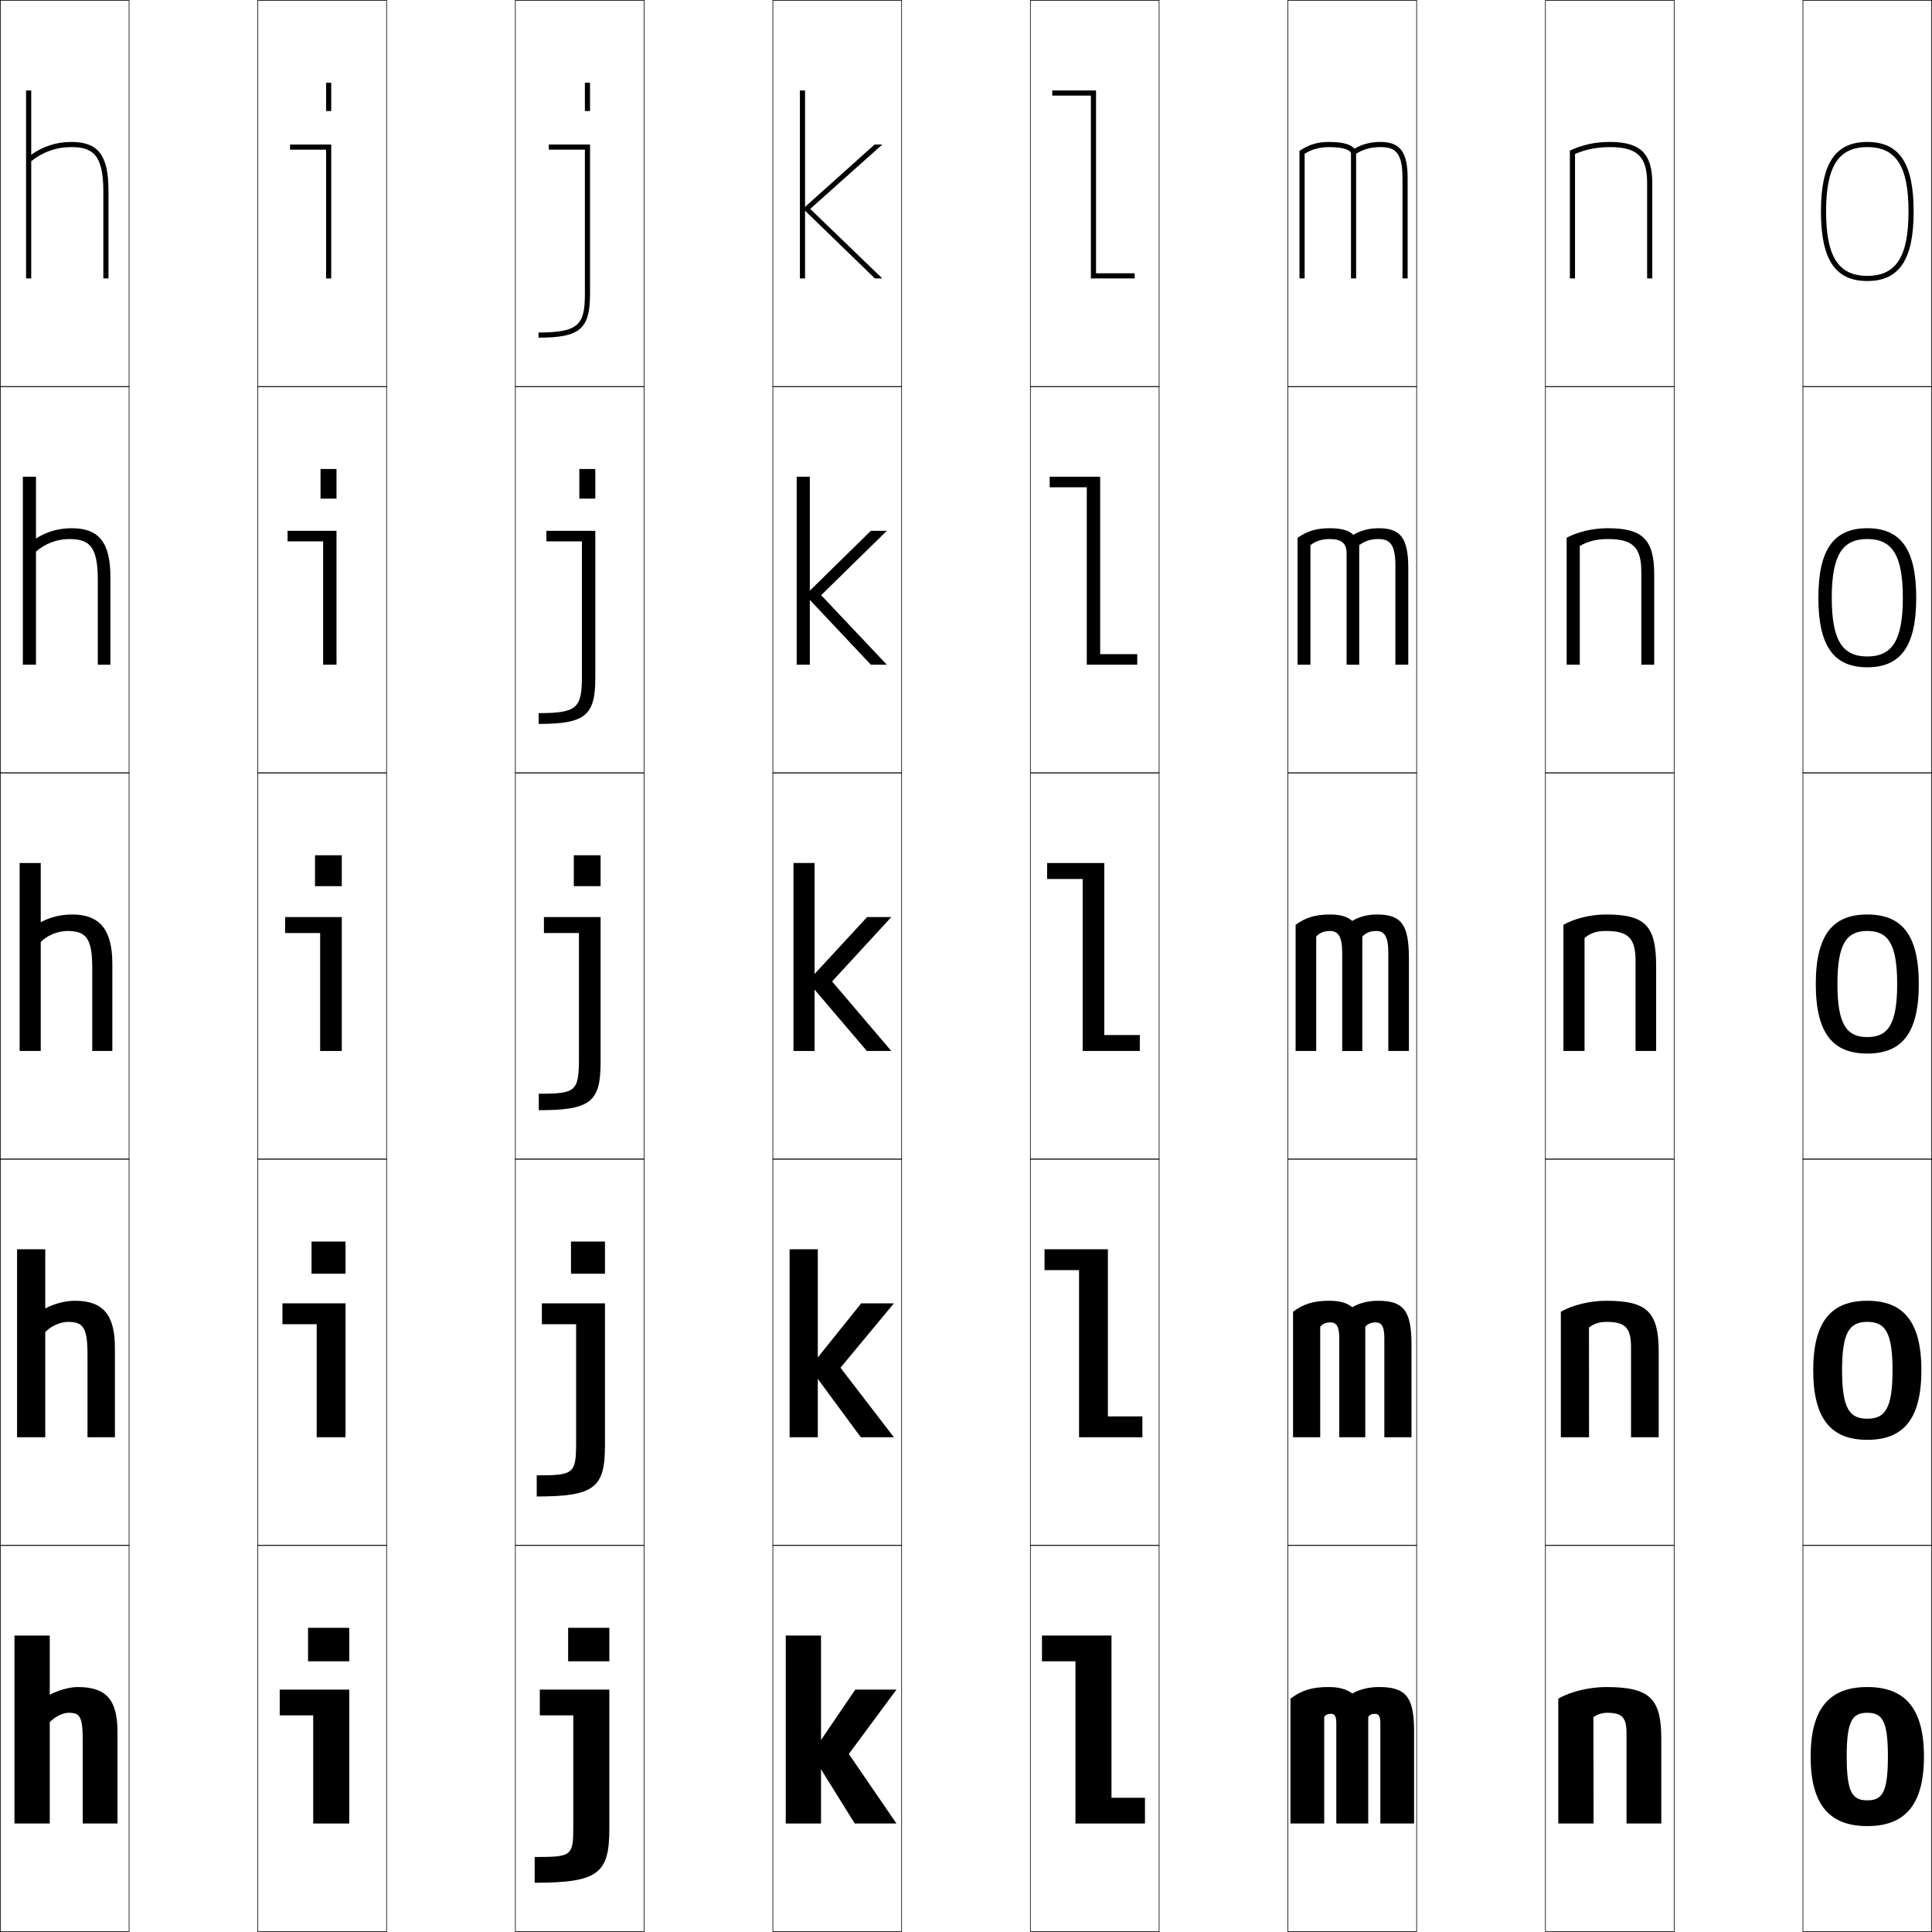
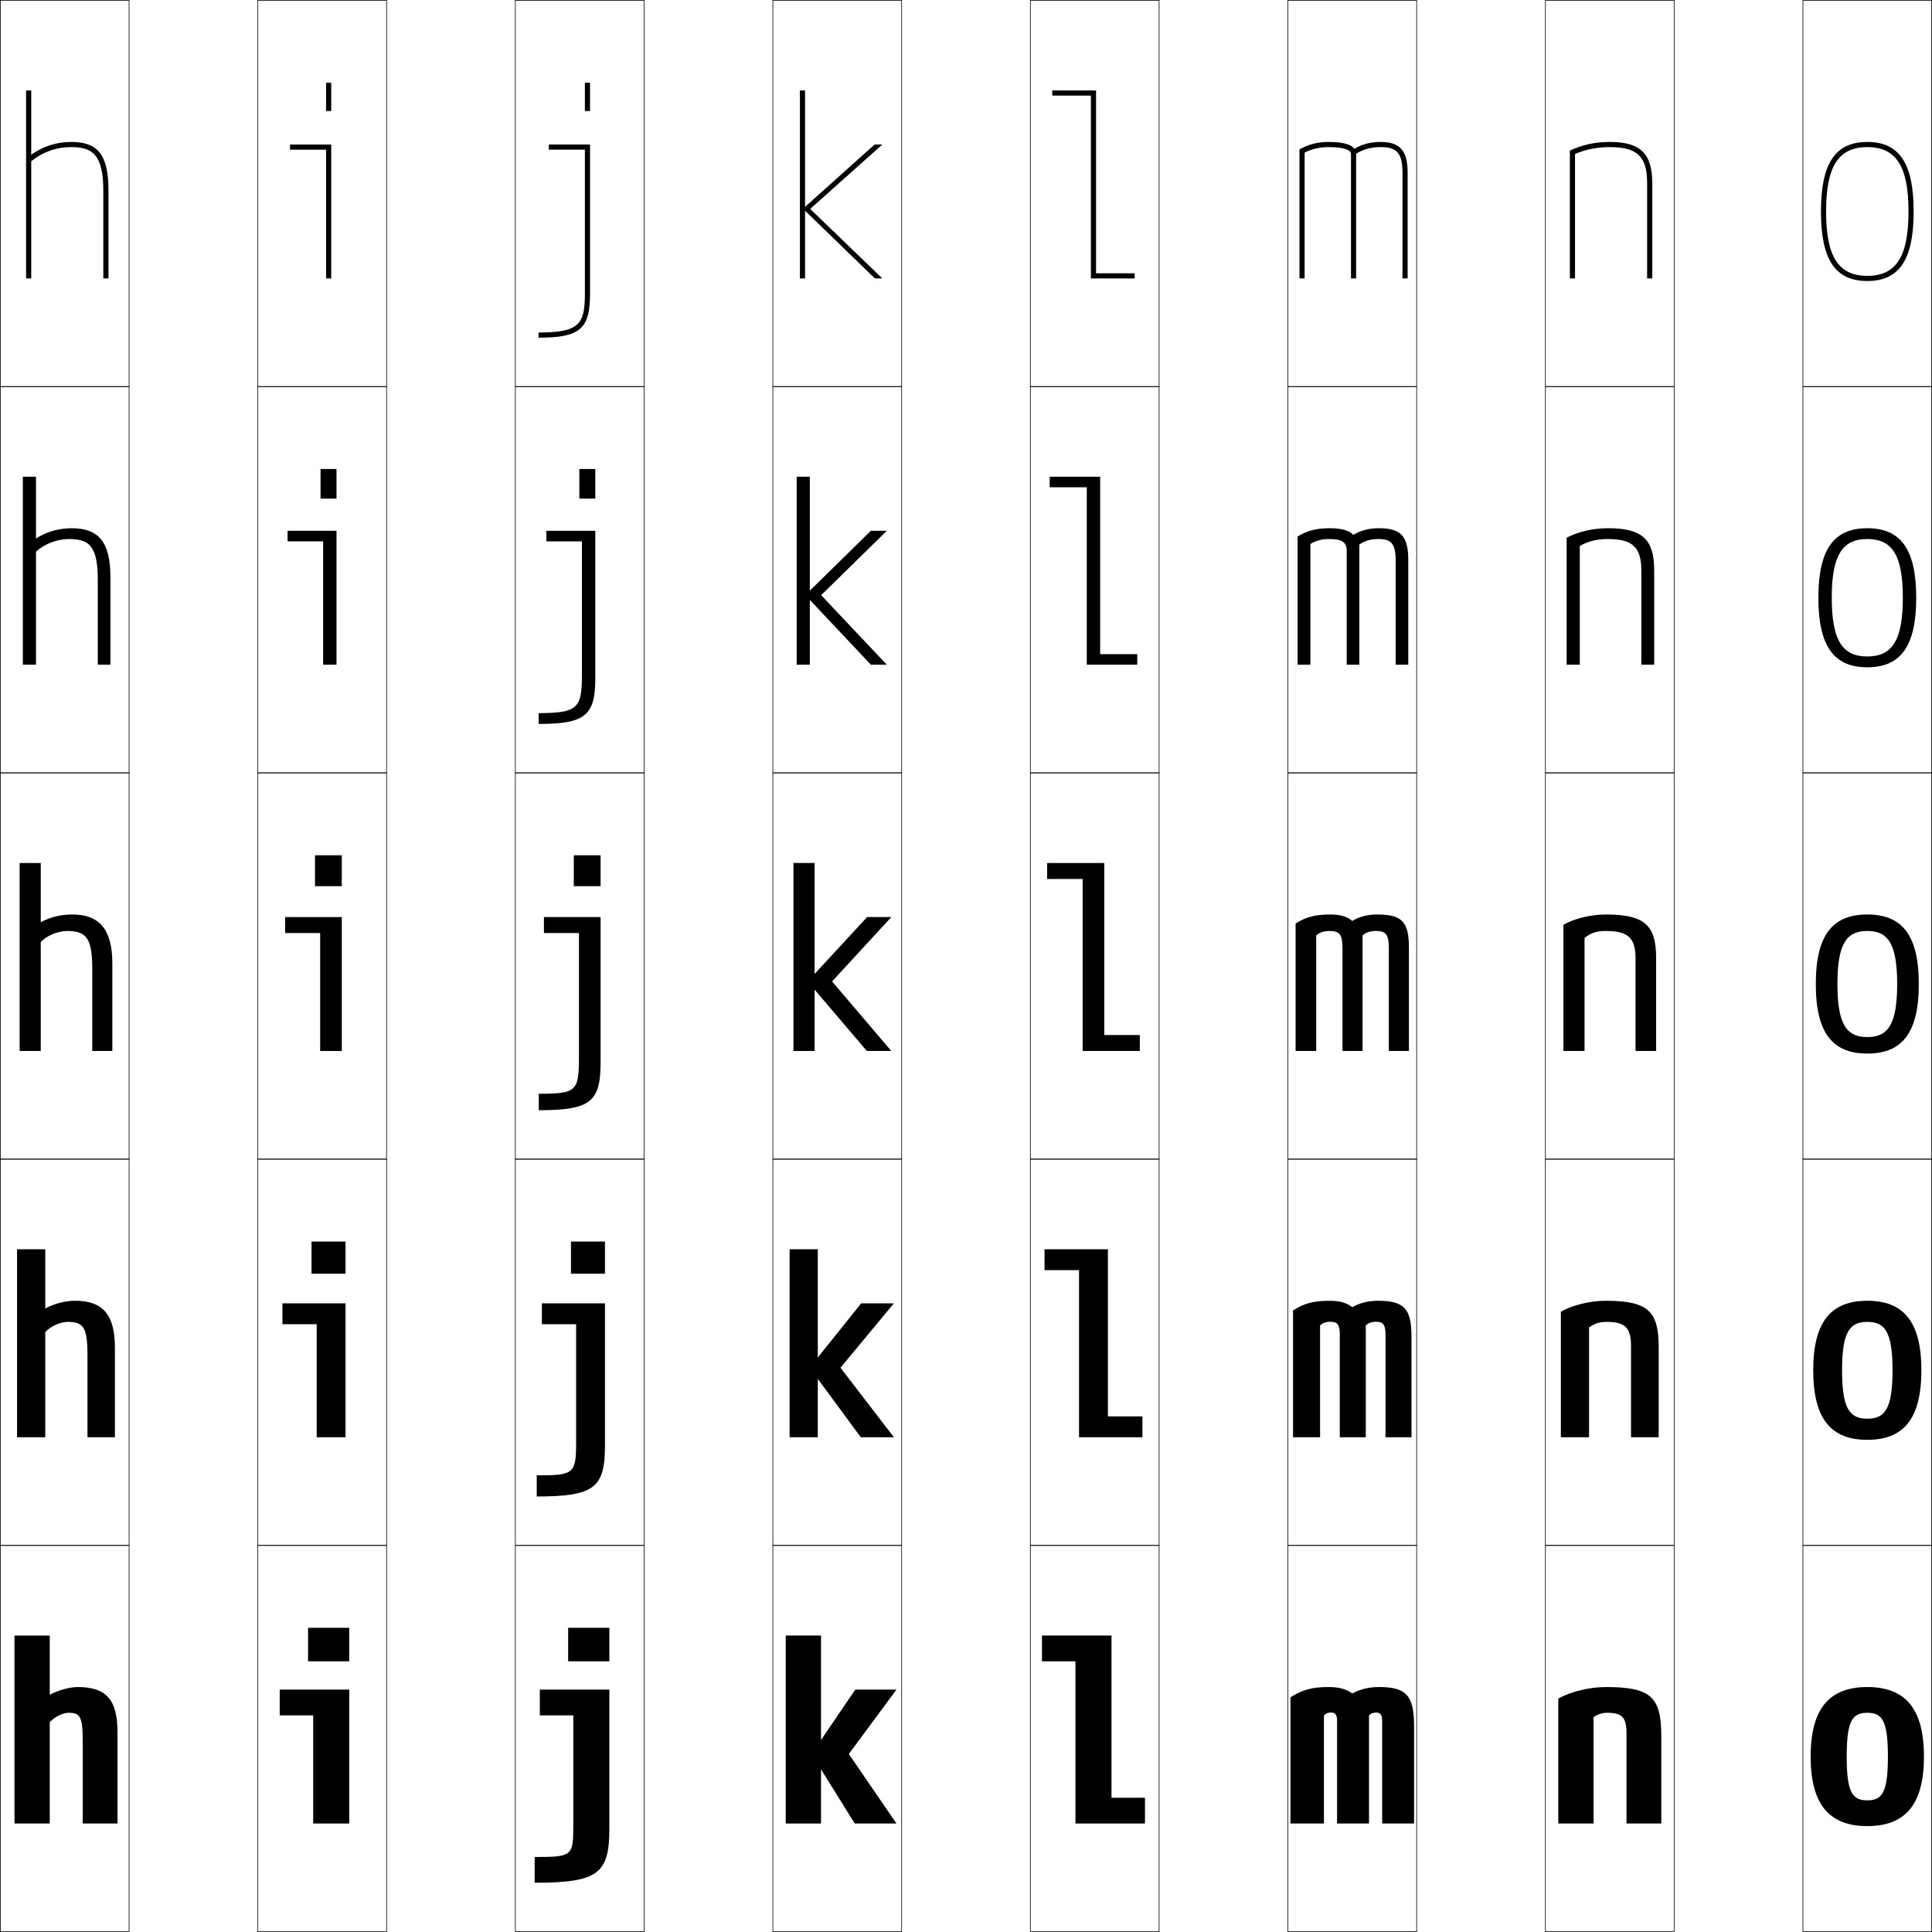
<svg xmlns="http://www.w3.org/2000/svg" width="750.25" height="750.25" viewBox="0 0 750.25 750.25" overflow="visible" enable-background="new 0 0 750.25 750.25" xml:space="preserve">
  <g id="レイヤー1">
    <g>
      <rect x="0.125" y="0.125" fill="none" stroke="#000000" stroke-width="0.25" width="50" height="150" />
      <rect x="100.125" y="0.125" fill="none" stroke="#000000" stroke-width="0.25" width="50" height="150" />
      <rect x="200.125" y="0.125" fill="none" stroke="#000000" stroke-width="0.25" width="50" height="150" />
      <rect x="300.125" y="0.125" fill="none" stroke="#000000" stroke-width="0.25" width="50" height="150" />
      <rect x="400.125" y="0.125" fill="none" stroke="#000000" stroke-width="0.25" width="50" height="150" />
      <rect x="500.125" y="0.125" fill="none" stroke="#000000" stroke-width="0.25" width="50" height="150" />
      <rect x="600.125" y="0.125" fill="none" stroke="#000000" stroke-width="0.25" width="50" height="150" />
      <rect x="0.125" y="150.125" fill="none" stroke="#000000" stroke-width="0.25" width="50" height="150" />
      <rect x="100.125" y="150.125" fill="none" stroke="#000000" stroke-width="0.25" width="50" height="150" />
      <rect x="200.125" y="150.125" fill="none" stroke="#000000" stroke-width="0.25" width="50" height="150" />
      <rect x="300.125" y="150.125" fill="none" stroke="#000000" stroke-width="0.25" width="50" height="150" />
      <rect x="400.125" y="150.125" fill="none" stroke="#000000" stroke-width="0.25" width="50" height="150" />
      <rect x="500.125" y="150.125" fill="none" stroke="#000000" stroke-width="0.25" width="50" height="150" />
      <rect x="600.125" y="150.125" fill="none" stroke="#000000" stroke-width="0.25" width="50" height="150" />
      <rect x="0.125" y="300.125" fill="none" stroke="#000000" stroke-width="0.25" width="50" height="150" />
      <rect x="100.125" y="300.125" fill="none" stroke="#000000" stroke-width="0.25" width="50" height="150" />
      <rect x="200.125" y="300.125" fill="none" stroke="#000000" stroke-width="0.25" width="50" height="150" />
      <rect x="300.125" y="300.125" fill="none" stroke="#000000" stroke-width="0.25" width="50" height="150" />
      <rect x="400.125" y="300.125" fill="none" stroke="#000000" stroke-width="0.25" width="50" height="150" />
      <rect x="500.125" y="300.125" fill="none" stroke="#000000" stroke-width="0.25" width="50" height="150" />
      <rect x="600.125" y="300.125" fill="none" stroke="#000000" stroke-width="0.25" width="50" height="150" />
      <rect x="0.125" y="450.125" fill="none" stroke="#000000" stroke-width="0.25" width="50" height="150" />
      <rect x="100.125" y="450.125" fill="none" stroke="#000000" stroke-width="0.25" width="50" height="150" />
      <rect x="200.125" y="450.125" fill="none" stroke="#000000" stroke-width="0.25" width="50" height="150" />
      <rect x="300.125" y="450.125" fill="none" stroke="#000000" stroke-width="0.25" width="50" height="150" />
      <rect x="400.125" y="450.125" fill="none" stroke="#000000" stroke-width="0.25" width="50" height="150" />
      <rect x="500.125" y="450.125" fill="none" stroke="#000000" stroke-width="0.25" width="50" height="150" />
      <rect x="600.125" y="450.125" fill="none" stroke="#000000" stroke-width="0.25" width="50" height="150" />
      <rect x="0.125" y="600.125" fill="none" stroke="#000000" stroke-width="0.25" width="50" height="150" />
      <rect x="100.125" y="600.125" fill="none" stroke="#000000" stroke-width="0.25" width="50" height="150" />
      <rect x="200.125" y="600.125" fill="none" stroke="#000000" stroke-width="0.25" width="50" height="150" />
      <rect x="300.125" y="600.125" fill="none" stroke="#000000" stroke-width="0.25" width="50" height="150" />
      <rect x="400.125" y="600.125" fill="none" stroke="#000000" stroke-width="0.25" width="50" height="150" />
      <rect x="500.125" y="600.125" fill="none" stroke="#000000" stroke-width="0.25" width="50" height="150" />
      <rect x="600.125" y="600.125" fill="none" stroke="#000000" stroke-width="0.25" width="50" height="150" />
      <rect x="700.125" y="0.125" fill="none" stroke="#000000" stroke-width="0.25" width="50" height="150" />
      <rect x="700.125" y="150.125" fill="none" stroke="#000000" stroke-width="0.25" width="50" height="150" />
      <rect x="700.125" y="300.125" fill="none" stroke="#000000" stroke-width="0.25" width="50" height="150" />
      <rect x="700.125" y="450.125" fill="none" stroke="#000000" stroke-width="0.25" width="50" height="150" />
      <rect x="700.125" y="600.125" fill="none" stroke="#000000" stroke-width="0.25" width="50" height="150" />
    </g>
    <g>
      <rect x="220.625" y="632.125" width="16" height="13" />
      <rect x="221.725" y="482.125" width="13.2" height="12.5" />
      <rect x="222.824" y="332.125" width="10.4" height="12" />
      <rect x="224.975" y="182.125" width="6.2" height="11.5" />
      <rect x="227.125" y="32.125" width="2" height="11" />
    </g>
    <g>
      <rect x="305.125" y="635.125" width="13.7" height="73" />
      <rect x="306.625" y="485.125" width="10.95" height="73" />
      <rect x="308.125" y="335.125" width="8.2" height="73" />
      <rect x="309.375" y="185.125" width="5.1" height="73" />
      <rect x="310.625" y="35.125" width="2" height="73" />
    </g>
    <g>
      <polygon points="348.125,656.125 332.125,656.125 315.125,681.125 331.925,708.125 348.125,708.125 329.625,681.125 " />
      <polygon points="347.125,506.125 334.425,506.125 314.375,531.125 334.275,558.125 347.125,558.125 326.375,531.125 " />
      <polygon points="346.125,356.125 336.725,356.125 313.625,381.125 336.625,408.125 346.125,408.125 323.125,381.125 " />
      <polygon points="344.375,206.125 338.175,206.125 312.725,231.09 338.185,258.125 344.375,258.125       318.875,231.125 " />
      <polygon points="314.625,81.125 342.625,56.125 339.625,56.125 311.825,81.055 339.745,108.125 342.625,108.125 " />
    </g>
    <g>
      <path d="M725.125,655.125c14.33,0,22,7.88,22,27s-7.67,27-22,27v-10c5.77,0,8-2.996,8-17      s-2.23-17-8-17s-8,2.996-8,17s2.23,17,8,17v10c-14.33,0-22-7.88-22-27      S710.795,655.125,725.125,655.125z" />
      <path d="M725.125,505.125c13.752,0,21,7.727,21,27s-7.248,27-21,27v-8.2      c6.812,0,9.8-3.803,9.8-18.8s-2.988-18.8-9.8-18.8      s-9.8,3.803-9.8,18.8s2.988,18.8,9.8,18.8V559.125      c-13.752,0-21-7.727-21-27S711.373,505.125,725.125,505.125z" />
      <path d="M725.125,355.125c13.175,0,20,7.573,20,27s-6.825,27-20,27v-6.4      c7.854,0,11.6-4.609,11.6-20.6s-3.746-20.6-11.6-20.6      s-11.6,4.609-11.6,20.6s3.746,20.6,11.6,20.6V409.125      c-13.175,0-20-7.573-20-27S711.95,355.125,725.125,355.125z" />
      <path d="M725.125,205.125c12.812,0,19,7.95,19,27s-6.188,27-19,27v-4.2      c9.534,0,13.8-6.043,13.8-22.8s-4.266-22.8-13.8-22.8      s-13.8,6.043-13.8,22.8s4.266,22.8,13.8,22.8V259.125      c-12.812,0-19-7.95-19-27S712.313,205.125,725.125,205.125z" />
      <path d="M725.125,109.125c12.448,0,18-8.327,18-27s-5.552-27-18-27s-18,8.327-18,27      S712.677,109.125,725.125,109.125v-2c-11.215,0-16-7.477-16-25s4.785-25,16-25s16,7.477,16,25      s-4.785,25-16,25V109.125z" />
    </g>
    <g>
      <path d="M227.125,114.125c0,11.804-2.241,15-18,15v2c16.075,0,20-3.336,20-17v-58h-16v2h14V114.125z" />
      <path d="M212.175,206.125v4.1h13.8v52.05c0,12.623-1.62,14.65-16.8,14.65      V281.125c18.184,0,22-3.315,22-17.85V206.125H212.175z" />
      <path d="M224.824,410.425c0,13.442-0.999,14.3-15.6,14.3V431.125      c20.292,0,24-3.294,24-18.7V356.125h-22v6.2h13.6V410.425z" />
      <path d="M210.425,506.125v8.1h13.3v45.551c0,12.535-0.719,13.149-15.3,13.149V581.125      c22.54,0,26.5-3.467,26.5-19.85V506.125H210.425z" />
      <path d="M222.625,709.125c0,11.63-0.438,12-15,12v10c24.787,0,29-3.639,29-21v-54h-27v10h13V709.125z" />
    </g>
    <g>
      <rect x="126.625" y="32.125" width="2" height="11" />
      <rect x="124.475" y="182.125" width="6.2" height="11.5" />
      <rect x="122.324" y="332.125" width="10.4" height="12" />
      <rect x="120.975" y="482.125" width="13.2" height="12.5" />
      <rect x="119.625" y="632.125" width="16" height="13" />
    </g>
    <g>
      <polygon points="128.625,108.125 128.625,56.125 112.625,56.125 112.625,58.125 126.625,58.125 126.625,108.125 " />
      <polygon points="111.675,206.125 111.675,210.225 125.475,210.225 125.475,258.125       130.675,258.125 130.675,206.125 " />
      <polygon points="132.725,356.125 110.725,356.125 110.725,362.325 124.325,362.325       124.325,408.125 132.725,408.125 " />
      <polygon points="109.675,506.125 109.675,514.225 122.975,514.225 122.975,558.125       134.175,558.125 134.175,506.125 " />
      <polygon points="135.625,656.125 108.625,656.125 108.625,666.125 121.625,666.125 121.625,708.125 135.625,708.125 " />
    </g>
    <g>
      <path d="M30.125,655.125c-3.011,0-7.584,1.245-10.8,3v-23H5.625v73h13.7v-39.4      C21.594,666.449,24.521,665.125,26.625,665.125c4.417,0,5.5,1.317,5.5,11v32h13.5v-35.5      C45.625,659.88,41.157,655.125,30.125,655.125z" />
      <path d="M29.125,505.125c-3.771,0-8.058,1.109-11.55,3v-23H6.625v73h10.95v-40.85      c2.251-2.375,5.913-3.95,8.8-3.95c5.918,0,7.6,2.086,7.6,12.8l-0,32      H44.625v-34.75C44.625,510.359,39.843,505.125,29.125,505.125z" />
      <path d="M43.625,374.125c0-13.286-5.095-19-15.5-19c-4.531,0-8.531,0.975-12.3,3v-23H7.625v73h8.2      v-42.3c2.234-2.474,6.63-4.3,10.3-4.3      c7.419,0,9.7,2.854,9.7,14.6l-0,32H43.625V374.125z" />
      <path d="M13.975,185.125H8.875v73h5.1v-43.905c3.322-3.029,8.192-4.895,12.9-4.895      c7.763,0,11.1,2.782,11.1,15.8l-0,33H42.875v-34c0-13.568-4.513-19-15-19      c-5.102,0-9.759,1.346-13.9,3.983V185.125z" />
      <path d="M27.625,55.125c-5.673,0-10.987,1.717-15.5,4.966V35.125h-2v73h2V62.615      C16.535,59.03,21.878,57.125,27.625,57.125c8.107,0,12.5,2.709,12.5,17v34h2v-34      C42.125,60.274,38.195,55.125,27.625,55.125z" />
    </g>
    <g>
      <polygon points="431.625,698.125 444.625,698.125 444.625,708.125 417.625,708.125 417.625,645.125 404.625,645.125       404.625,635.125 431.625,635.125 " />
      <polygon points="430.225,550.025 443.625,550.025 443.625,558.125 419.025,558.125 419.025,493.225       405.625,493.225 405.625,485.125 430.225,485.125 " />
      <polygon points="428.824,401.925 442.625,401.925 442.625,408.125 420.425,408.125 420.426,341.325       406.625,341.325 406.625,335.125 428.825,335.125 " />
      <polygon points="407.625,185.125 427.225,185.125 427.225,254.025 441.625,254.025 441.625,258.125       422.025,258.125 422.025,189.225 407.625,189.225 " />
      <polygon points="425.625,35.125 408.625,35.125 408.625,37.125 423.625,37.125 423.625,108.125 440.625,108.125       440.625,106.125 425.625,106.125 " />
    </g>
    <g>
-       <path d="M536.025,708.125H549.125v-36c0-13.475-3.46-17-13.637-17      c-3.945,0-7.311,0.849-10.363,2.5c-2.34-1.705-5.015-2.5-9.273-2.5      c-6.43,0-10.391,1.283-14.727,4.5v48.5h13.1v-41.399      c0.459-0.767,1.385-1.2,2.627-1.2c1.398,0,2.074,0.887,2.074,3.6v39      h12.398v-41.399c0.459-0.767,1.385-1.2,2.627-1.2      c1.398,0,2.074,0.887,2.074,3.6V708.125z" />
-       <path d="M537.575,558.125H548.125v-36c0-13.475-3.315-17-13.068-17      c-3.781,0-7.124,0.881-9.932,2.5c-2.152-1.705-4.806-2.5-8.887-2.5      c-6.162,0-9.958,1.212-14.113,4.25v48.75h10.55v-42.899      c0.827-1.108,2.202-1.7,3.964-1.7c2.281,0,3.437,1.446,3.437,6.1v38.5      h10.1v-42.899c0.839-1.099,2.252-1.7,4.013-1.7      c2.277,0,3.388,1.457,3.388,6.1V558.125z" />
-       <path d="M529.025,363.726c1.22-1.431,3.119-2.2,5.399-2.2      c3.156,0,4.7,2.028,4.7,8.6v38h8v-36c0-13.475-3.171-17-12.5-17      c-3.616,0-6.938,0.912-9.5,2.5c-1.966-1.705-4.597-2.5-8.5-2.5c-5.895,0-9.525,1.141-13.5,4v49      h8v-44.399c1.195-1.451,3.02-2.2,5.3-2.2      c3.165,0,4.8,2.006,4.8,8.6v38h7.801V363.726z" />
-       <path d="M508.875,211.717c2.006-1.596,4.432-2.392,7.4-2.392      c4.715,0,6.649,1.674,6.649,5.6V258.125h4.9v-46.418      c2.017-1.585,4.481-2.382,7.45-2.382c4.334,0,6.6,1.97,6.6,10.3v38.5h5      v-37.5c0-11.774-3.058-15.5-11.5-15.5c-3.748,0-7.038,0.879-9.835,2.564      C524.004,206.121,521.328,205.125,516.375,205.125c-5.227,0-8.643,1.071-12.5,3.73V258.125h5      V211.717z" />
-       <path d="M506.625,59.709c2.815-1.74,5.844-2.584,9.5-2.584c6.267,0,8.5,1.343,8.5,2.6      V108.125h2V59.688c2.813-1.739,5.845-2.563,9.5-2.563c5.513,0,8.5,1.912,8.5,12v39h2v-39      c0-10.075-2.944-14-10.5-14c-3.881,0-7.139,0.847-10.17,2.629      C524.848,56.322,522.128,55.125,516.125,55.125c-4.558,0-7.76,1.001-11.5,3.461V108.125h2      V59.709z" />
+ 			</g>
+     <g>
+       <path d="M609.625,58.489V108.125h2V59.803c3.938-1.737,8.577-2.678,13.5-2.678      c10.705,0,14.5,3.664,14.5,14v37h2v-37c0-11.514-4.626-16-16.5-16      C619.354,55.125,614.44,56.231,609.625,58.489z" />
+       <path d="M608.375,208.807c4.533-2.345,10.168-3.682,16-3.682c13.518,0,18,4.368,18,16.5v36.5      h-5v-36.5c0-9.116-3.346-12.3-13-12.3c-4.297,0-7.711,0.848-10.9,2.689V258.125      H608.375V208.807z" />
+       <path d="M615.325,408.125H607.125v-49c4.252-2.432,10.605-4,16.5-4c15.162,0,19.5,4.25,19.5,17v36h-8v-36      c0-7.896-2.896-10.6-11.5-10.6c-3.67,0-5.859,0.755-8.3,2.7V408.125z" />
+       <path d="M606.125,509.375c4.429-2.541,11.277-4.25,17.5-4.25c16.278,0,20.5,4.023,20.5,18v35h-10.75v-35.5      c0-7.043-2.3-9.3-9.5-9.3c-2.819,0-4.816,0.675-6.8,2.2V558.125H606.125V509.375      z" />
+       <path d="M631.625,673.125c0-6.189-1.703-8-7.5-8c-1.969,0-3.774,0.595-5.3,1.7V708.125H605.125      v-48.5c4.605-2.651,11.95-4.5,18.5-4.5c17.395,0,21.5,3.797,21.5,19v34h-13.5V673.125z" />
    </g>
    <g>
-       <path d="M631.625,673.125c0-6.189-1.703-8-7.5-8c-1.969,0-3.84,0.595-5.365,1.7      L618.825,708.125H605.125v-48.5c4.605-2.651,11.95-4.5,18.5-4.5c16.846,0,21.5,4.25,21.5,20v33h-13.5      V673.125z" />
-       <path d="M617.075,558.125H606.125v-48.75c4.429-2.541,11.277-4.25,17.5-4.25c16.004,0,20.5,4.25,20.5,20v33      h-10.75v-35c0-7.543-2.299-9.8-9.5-9.8c-2.819,0-4.85,0.675-6.832,2.2      L617.075,558.125z" />
-       <path d="M615.325,408.125H607.125v-49c4.252-2.432,10.605-4,16.5-4c15.161,0,19.5,4.25,19.5,20v33h-8v-35      c0-8.896-2.896-11.6-11.5-11.6c-3.67,0-5.859,0.755-8.3,2.7V408.125z" />
-       <path d="M608.375,208.807c4.533-2.345,10.168-3.682,16-3.682c13.518,0,18,4.368,18,18v35h-5      v-36c0-9.616-3.346-12.8-13-12.8c-4.297,0-7.711,0.848-10.9,2.689V258.125H608.375      V208.807z" />
-       <path d="M609.625,58.489V108.125h2V59.803c3.938-1.737,8.577-2.678,13.5-2.678      c10.705,0,14.5,3.664,14.5,14v37h2v-37c0-11.514-4.626-16-16.5-16      C619.354,55.125,614.44,56.231,609.625,58.489z" />
+       <path d="M536.125,55.125c-3.881,0-7.139,0.847-10.17,2.629      C524.848,56.322,522.128,55.125,516.125,55.125c-4.459,0-7.875,0.859-11.5,2.903V108.125h2      c0,0,0-47.624,0-48.864c2.91-1.472,5.788-2.136,9.5-2.136c6.267,0,8.5,1.343,8.5,2.6      V108.125h2V59.688c2.813-1.739,5.845-2.563,9.5-2.563c6.435,0,8.5,2.43,8.5,10v41h2v-41      C546.625,58.489,543.681,55.125,536.125,55.125z" />
+       <path d="M503.875,208.327V258.125h5c0,0,0-46.262,0-46.882      c2.17-1.347,4.404-1.918,7.4-1.918c4.986,0,6.699,1.358,6.699,4.6V258.125      H527.875v-46.668c2.121-1.48,4.432-2.132,7.4-2.132      c5.07,0,6.699,1.901,6.699,8.3v40.5H546.875v-40.5c0-9.491-2.842-12.5-11.5-12.5      c-3.748,0-7.038,0.879-9.835,2.564C524.004,206.121,521.328,205.125,516.375,205.125      C511.198,205.125,507.766,206.01,503.875,208.327z" />
+       <path d="M539.325,408.125H547.125v-40c0-10.347-2.738-13-12.5-13c-3.616,0-6.938,0.912-9.5,2.5      c-1.966-1.705-4.597-2.5-8.5-2.5c-5.895,0-9.345,0.91-13.5,3.5v49.5h8v-44.899      c1.43-1.222,3.02-1.7,5.3-1.7c3.708,0,4.9,1.373,4.9,6.6v40H529.125      v-44.899c1.43-1.222,3.02-1.7,5.3-1.7      c3.708,0,4.9,1.373,4.9,6.6V408.125z" />
+       <path d="M502.125,508.875v49.25h10.5v-43.399c0.957-0.985,2.252-1.45,4.014-1.45      c2.678,0,3.637,1.123,3.637,4.85v40H530.375v-43.399      c0.957-0.985,2.252-1.45,4.014-1.45c2.678,0,3.637,1.123,3.637,4.85v40H548.125      v-39c0-11.092-2.955-14-13.068-14c-3.781,0-7.124,0.881-9.932,2.5      c-2.152-1.705-4.806-2.5-8.887-2.5C510.076,505.125,506.478,506.127,502.125,508.875z" />
+       <path d="M536.725,708.125H549.125v-38c0-11.837-3.173-15-13.637-15      c-3.945,0-7.311,0.849-10.363,2.5c-2.34-1.705-5.015-2.5-9.273-2.5      c-6.43,0-10.177,1.094-14.727,4v49h13v-41.899c0.485-0.749,1.484-1.2,2.727-1.2      c1.648,0,2.373,0.873,2.373,3.1v40H531.625v-41.899      c0.485-0.749,1.484-1.2,2.727-1.2c1.648,0,2.373,0.873,2.373,3.1V708.125z" />
    </g>
  </g>
</svg>
